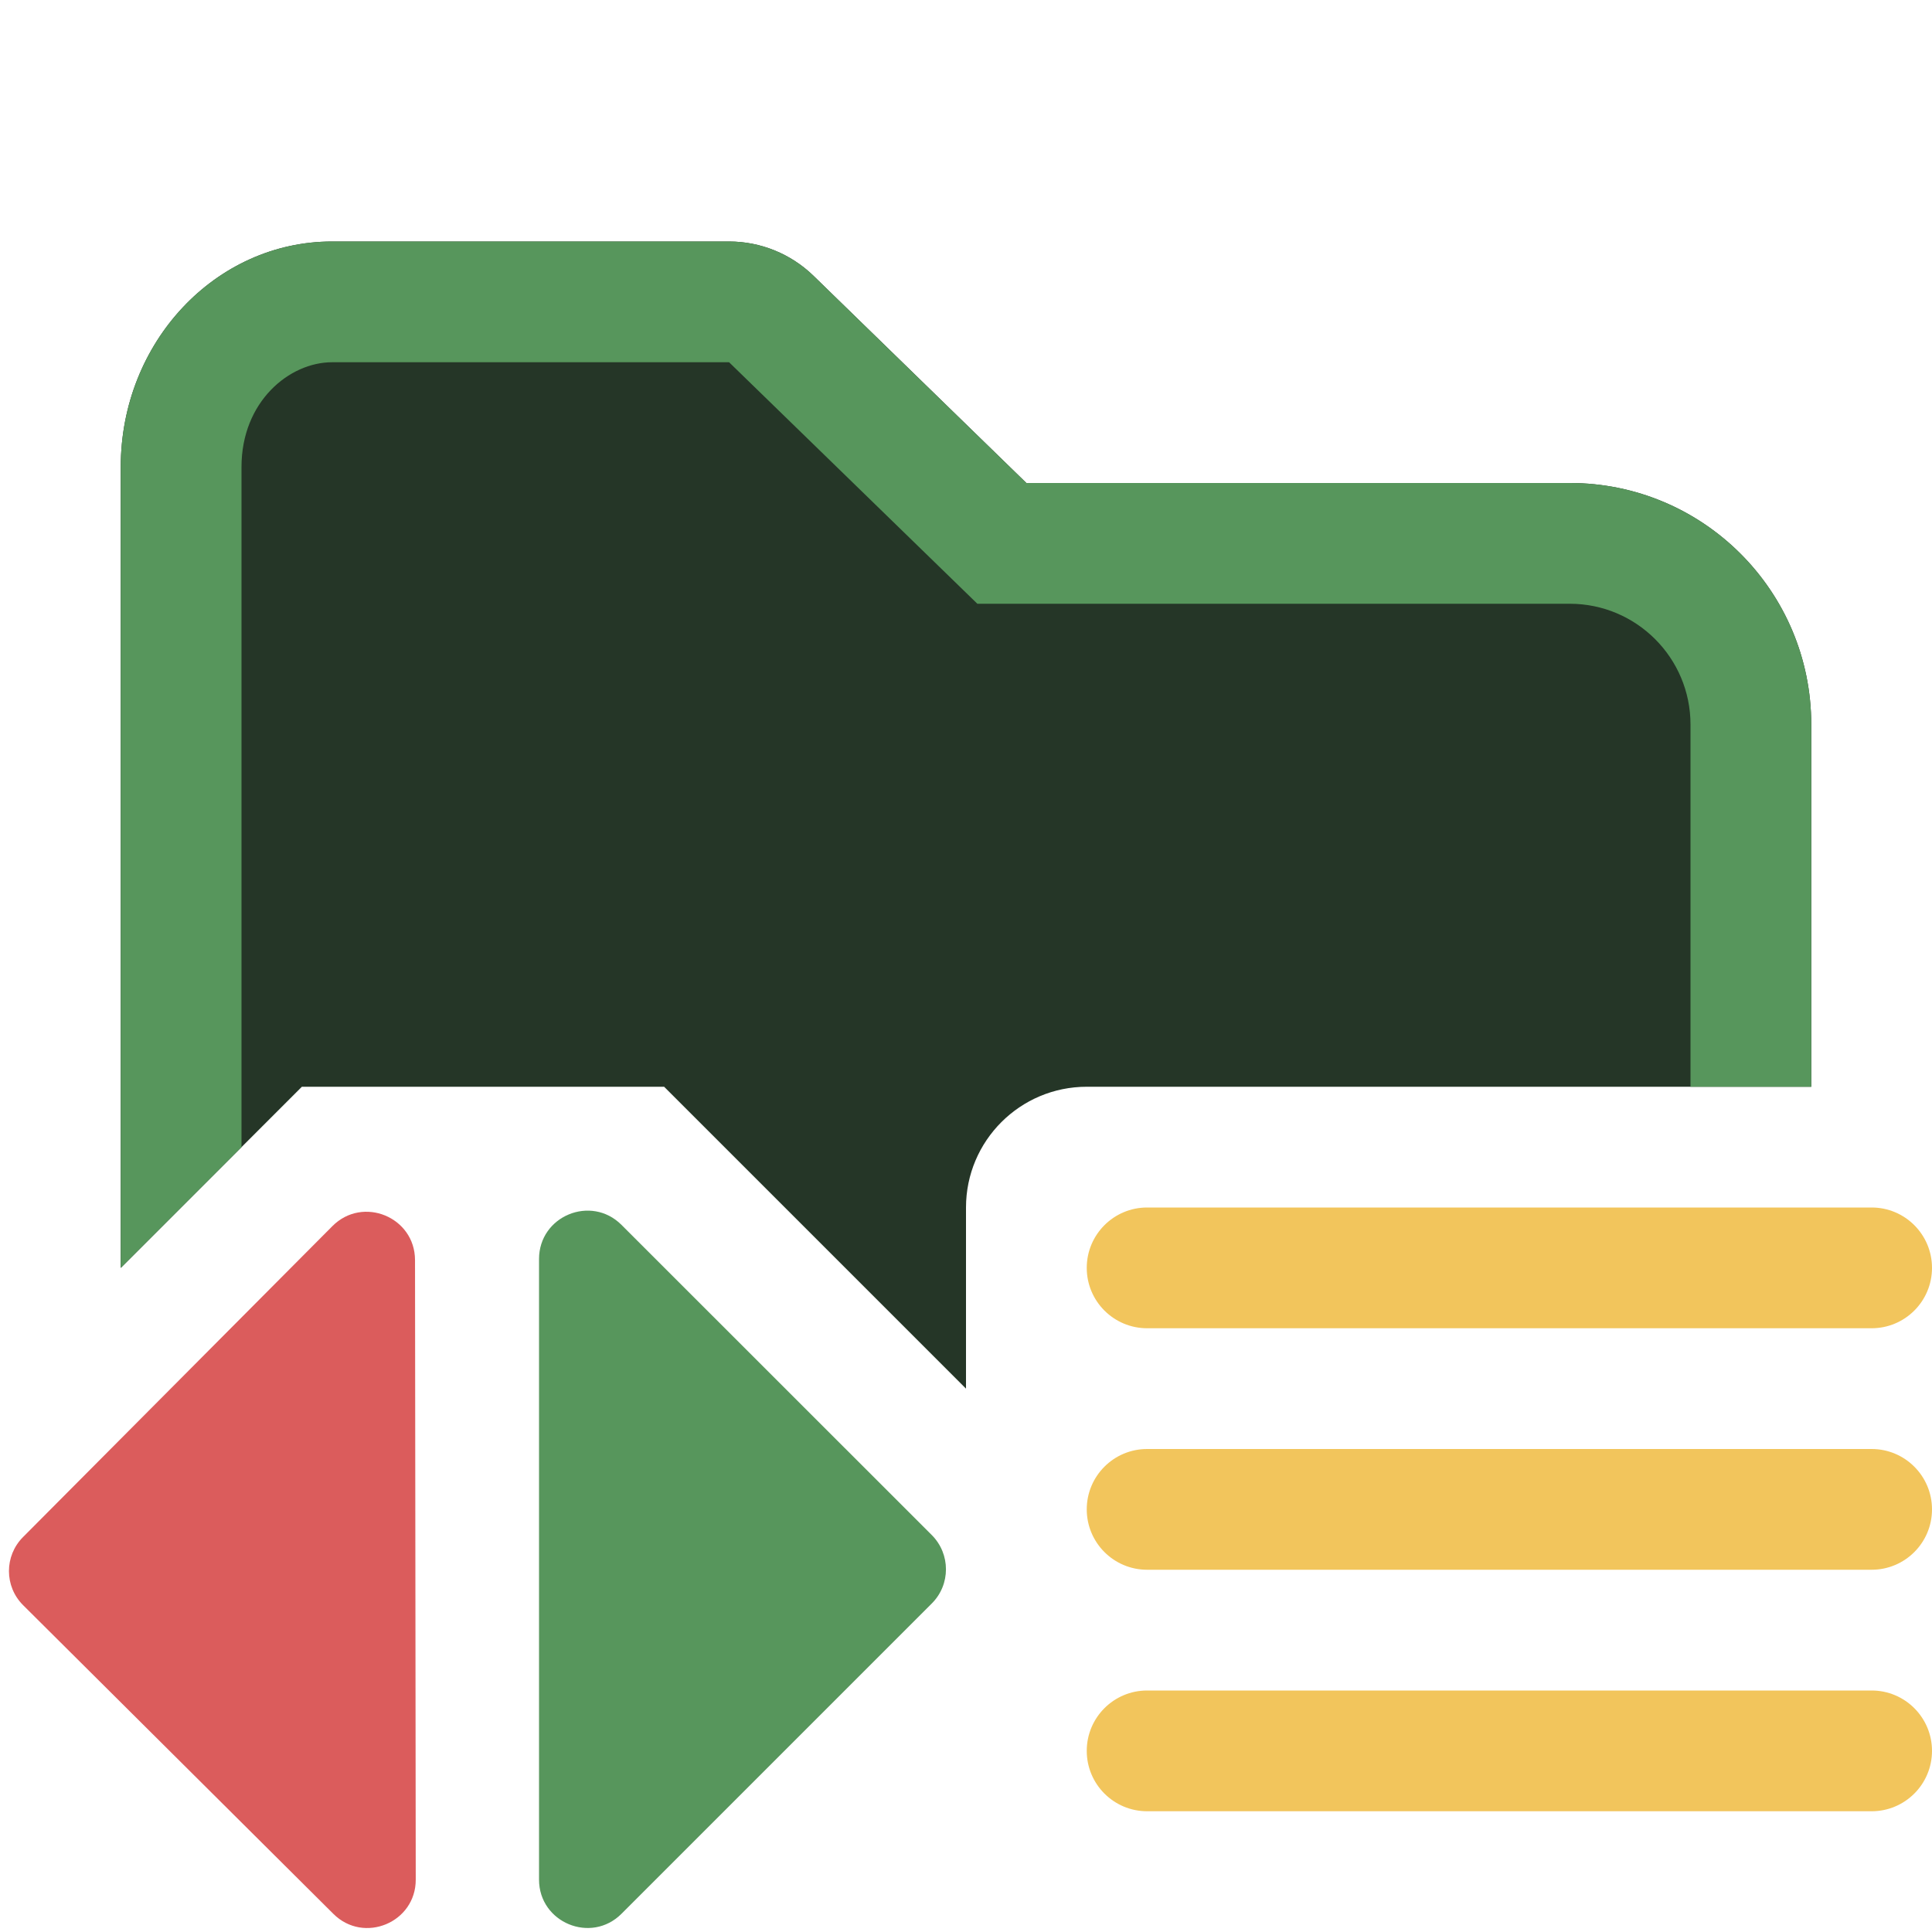
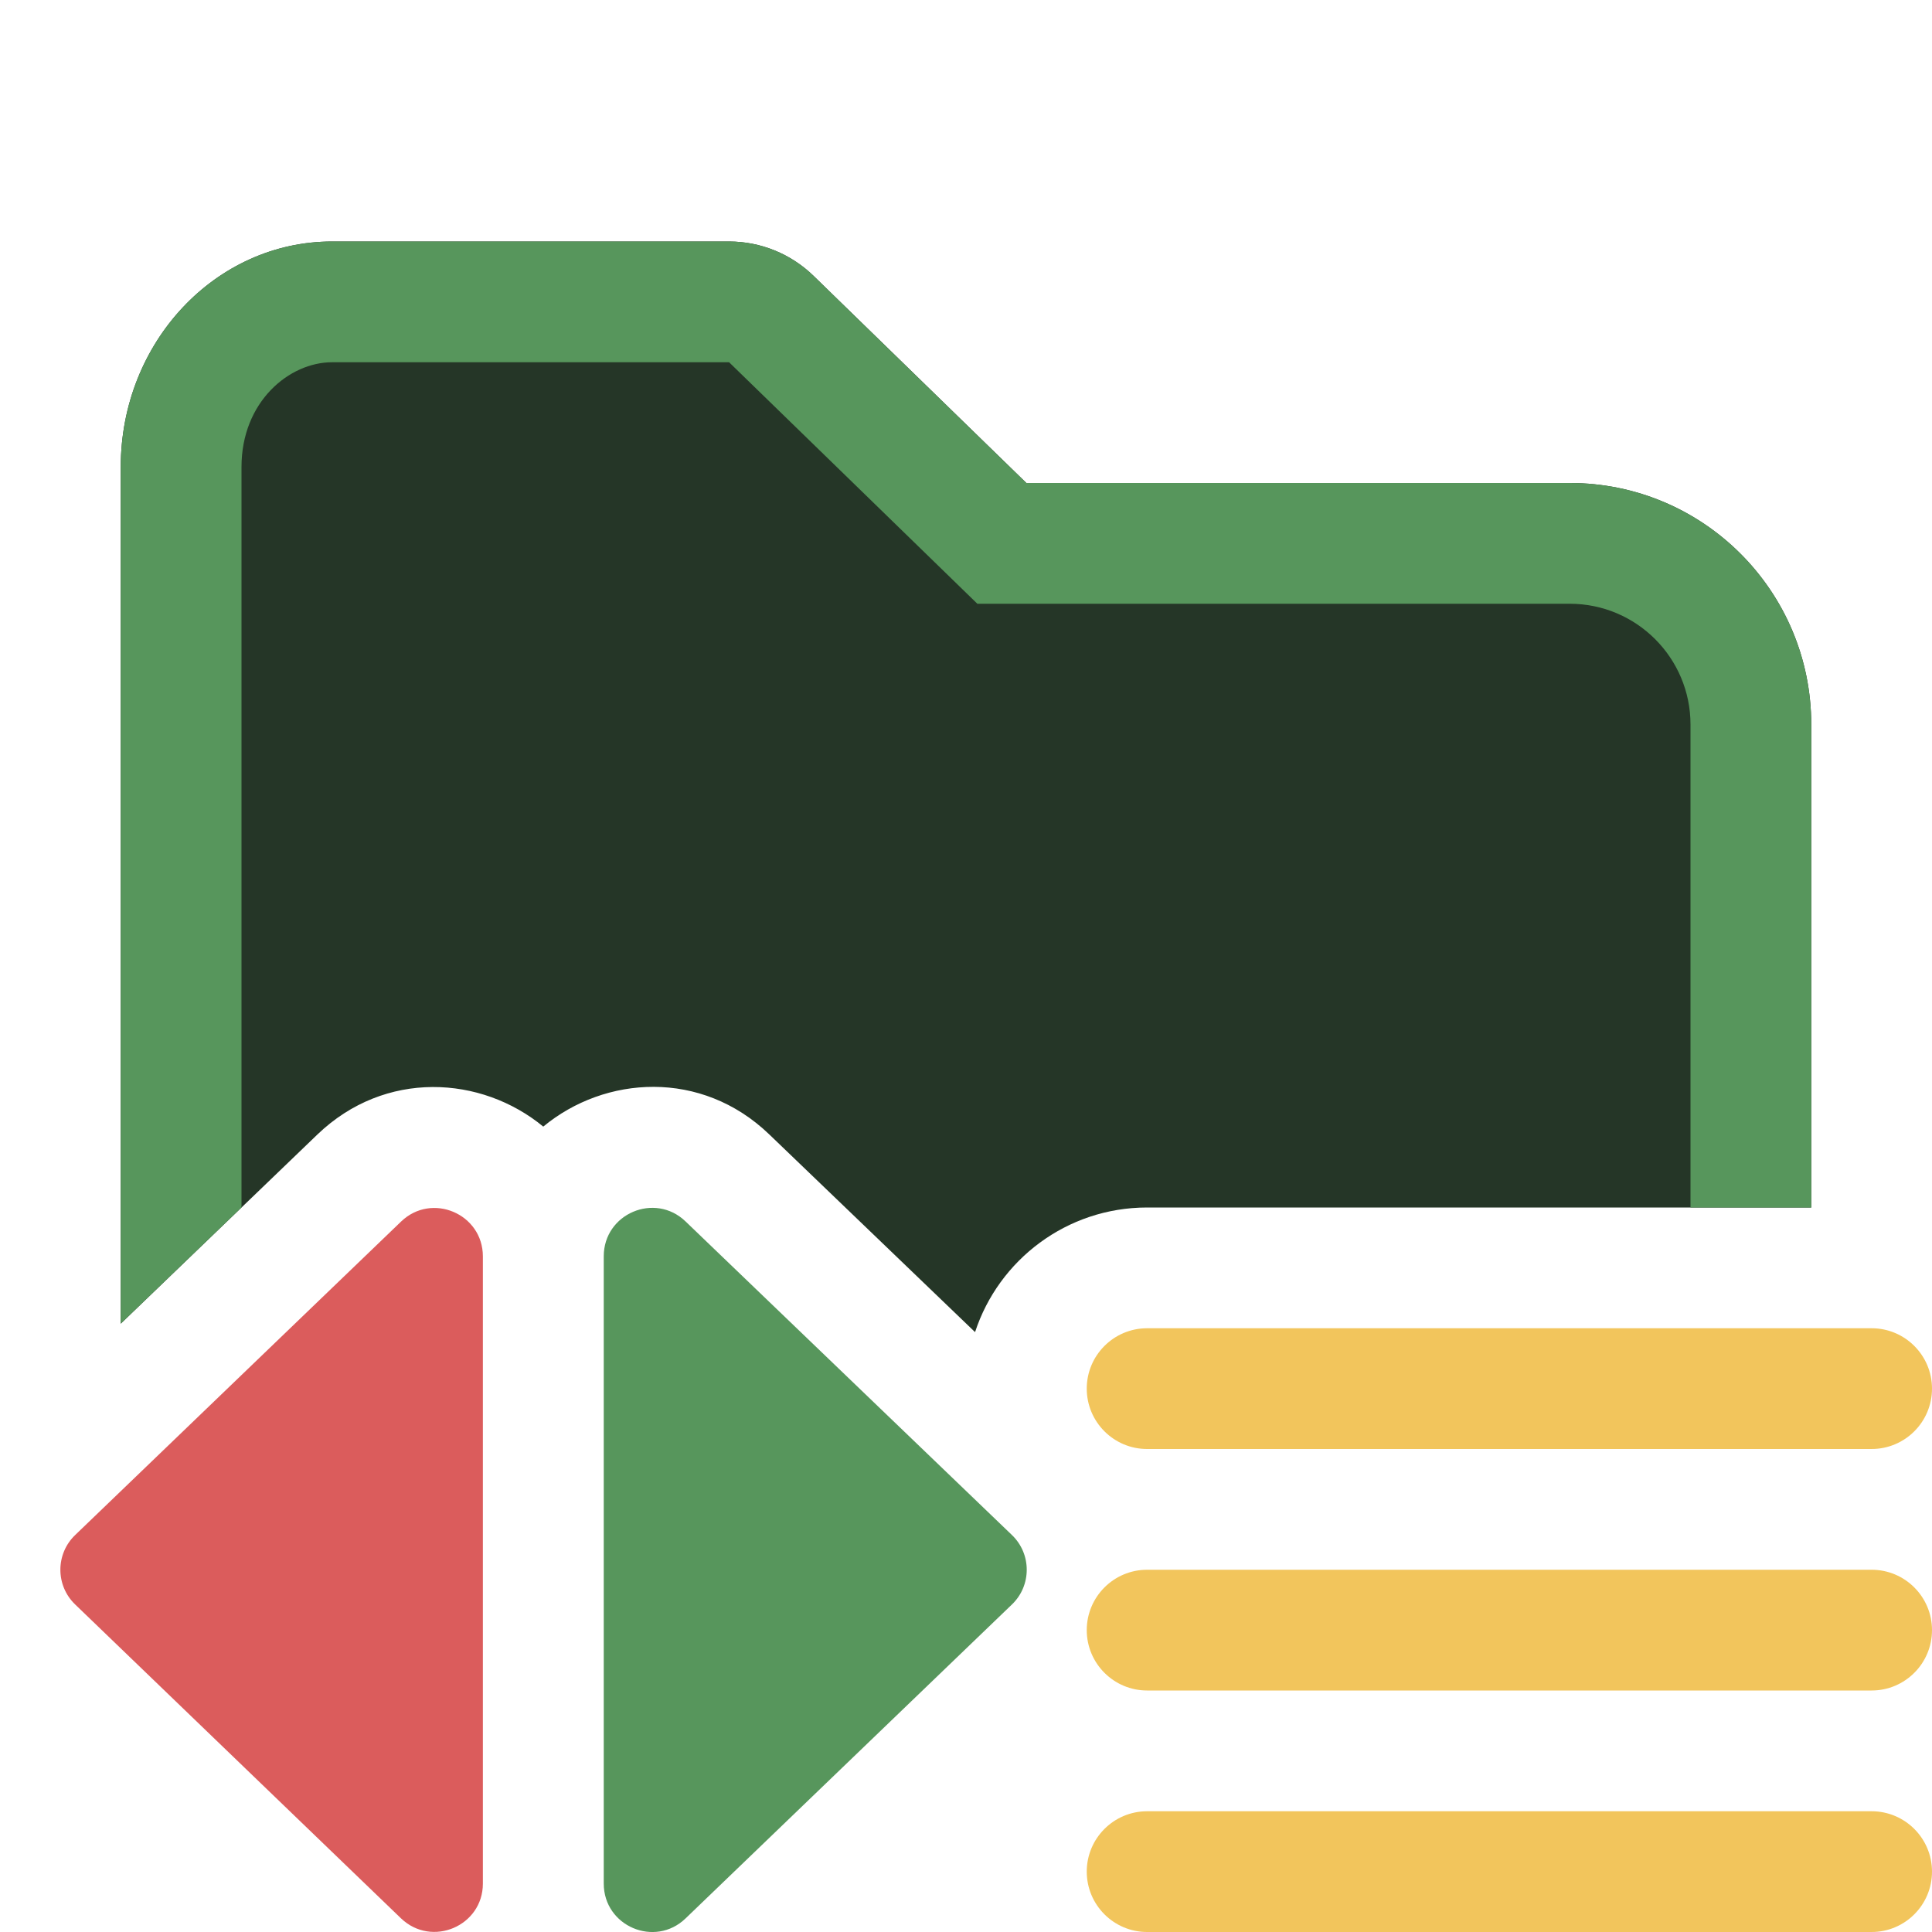
<svg xmlns="http://www.w3.org/2000/svg" width="16" height="16" viewBox="0 0 16 16" fill="none">
-   <path d="M1 3.867C1 2.836 1.784 2 2.75 2H6.038C6.299 2 6.549 2.102 6.736 2.283L8.5 4L13 4C14.105 4 15 4.895 15 6V9H9C8.448 9 8 9.448 8 10V11.5L5.5 9C4.561 9 2.5 9 2.5 9L1 10.5V3.867Z" fill="#253627" />
-   <path d="M8.094 5H13C13.552 5 14 5.448 14 6V9H15V6C15 4.895 14.105 4 13 4L8.5 4L6.736 2.283C6.549 2.102 6.299 2 6.038 2H2.75C1.784 2 1 2.836 1 3.867V10.5L2 9.5V3.867C2 3.326 2.396 3 2.75 3H6.038L8.094 5Z" fill="#57965C" />
-   <rect x="9" y="10" width="7" height="1" rx="0.5" fill="#F2C55C" />
-   <rect x="9" y="12" width="7" height="1" rx="0.5" fill="#F2C55C" />
-   <rect x="9" y="14" width="7" height="1" rx="0.5" fill="#F2C55C" />
-   <path fill-rule="evenodd" clip-rule="evenodd" d="M0.192 13.294C0.035 13.138 0.035 12.885 0.191 12.729L2.753 10.154C3.005 9.901 3.436 10.079 3.437 10.435L3.443 15.566C3.444 15.922 3.013 16.101 2.761 15.85L0.192 13.294Z" fill="#DB5C5C" />
-   <path fill-rule="evenodd" clip-rule="evenodd" d="M7.717 12.713C7.873 12.87 7.873 13.123 7.717 13.279L5.147 15.849C4.895 16.101 4.464 15.922 4.464 15.566L4.464 10.427C4.464 10.07 4.895 9.892 5.147 10.144L7.717 12.713Z" fill="#57965C" />
+   <path d="M2.75 2C1.784 2 1 2.836 1 3.867V10.962L2.628 9.396C3.19 8.856 3.987 8.908 4.499 9.33C5.01 8.907 5.808 8.854 6.37 9.394L8.075 11.032C8.271 10.433 8.835 10 9.5 10H15V6C15 4.895 14.105 4 13 4L8.5 4L6.736 2.283C6.549 2.102 6.299 2 6.038 2H2.75Z" fill="#253627" />
+   <path fill-rule="evenodd" clip-rule="evenodd" d="M8.38 12.712C8.544 12.869 8.544 13.131 8.38 13.288L5.677 15.888C5.423 16.132 5 15.952 5 15.599L5 10.404C5 10.051 5.423 9.871 5.677 10.115L8.38 12.712Z" fill="#57965C" />
+   <path fill-rule="evenodd" clip-rule="evenodd" d="M0.623 13.288C0.459 13.131 0.459 12.869 0.623 12.712L3.322 10.116C3.576 9.872 3.999 10.052 3.999 10.405V15.599C3.999 15.951 3.576 16.131 3.321 15.887L0.623 13.288Z" fill="#DB5C5C" />
+   <path fill-rule="evenodd" clip-rule="evenodd" d="M9 11.5C9 11.224 9.224 11 9.5 11H15.5C15.776 11 16 11.224 16 11.5C16 11.776 15.776 12 15.5 12H9.5C9.224 12 9 11.776 9 11.5ZM9 13.5C9 13.224 9.224 13 9.5 13H15.5C15.776 13 16 13.224 16 13.5C16 13.776 15.776 14 15.5 14H9.5C9.224 14 9 13.776 9 13.5ZM9 15.5C9 15.224 9.224 15 9.5 15H15.5C15.776 15 16 15.224 16 15.5C16 15.776 15.776 16 15.5 16H9.5C9.224 16 9 15.776 9 15.5Z" fill="#F2C55C" />
+   <path d="M8.094 5H13C13.552 5 14 5.448 14 6V10H15V6C15 4.895 14.105 4 13 4L8.5 4L6.736 2.283C6.549 2.102 6.299 2 6.038 2H2.75C1.784 2 1 2.836 1 3.867V10.962L2 10V3.867C2 3.326 2.396 3 2.75 3H6.038L8.094 5Z" fill="#57965C" />
</svg>
